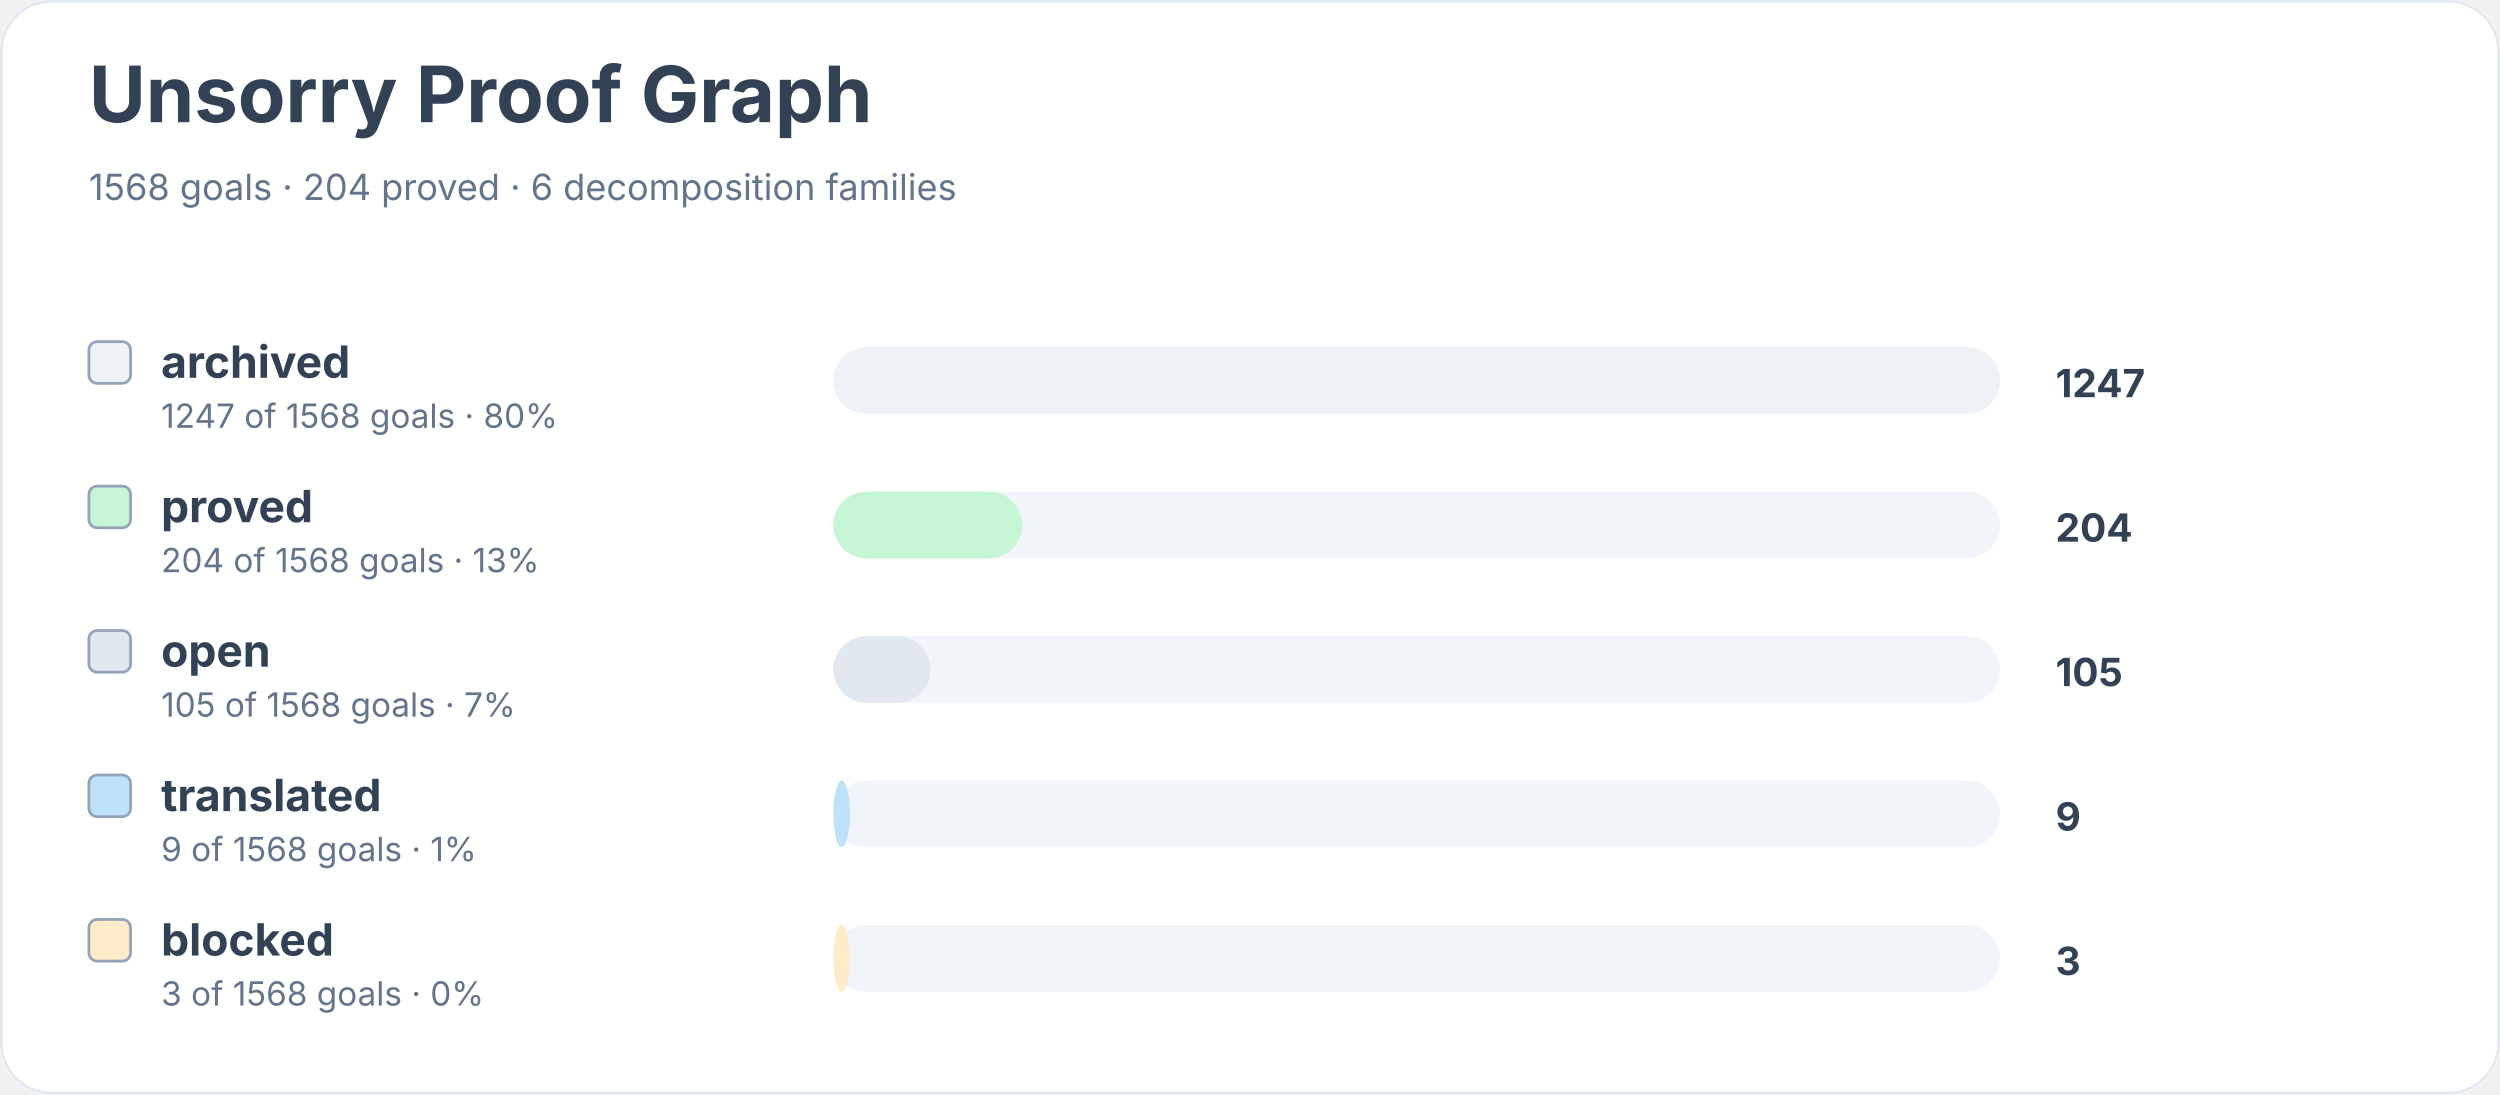
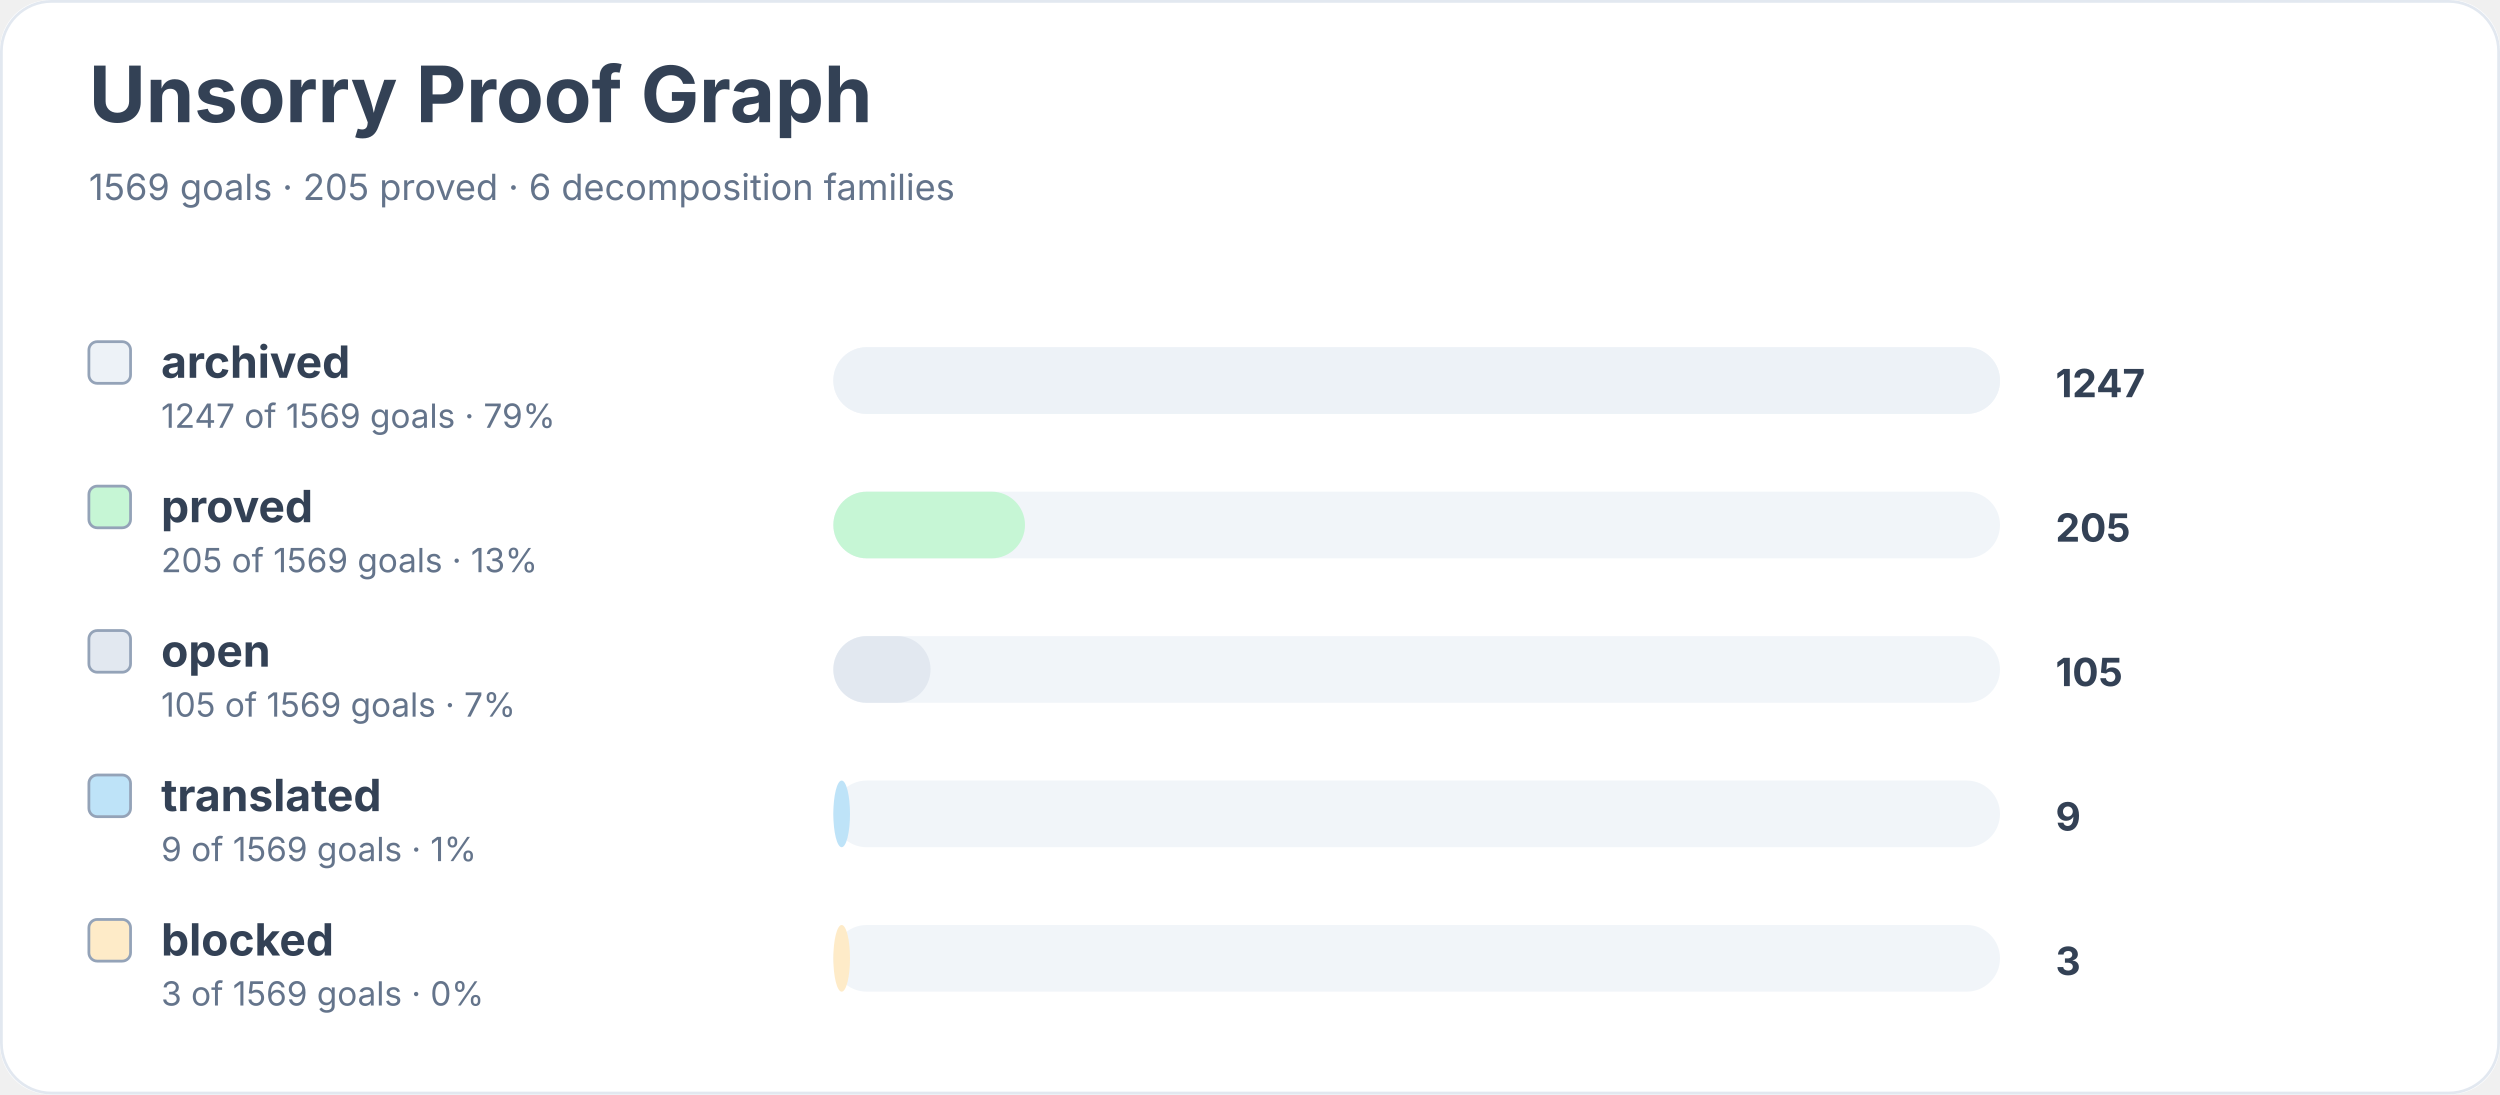
<svg xmlns="http://www.w3.org/2000/svg" width="900" height="394" viewBox="0 0 900 394" role="img" aria-labelledby="title desc">
  <rect width="900" height="100%" rx="18" fill="#ffffff" />
  <rect x="0.5" y="0.5" width="899" height="393" rx="18" fill="none" stroke="#e2e8f0" />
  <text x="32" y="44" font-family="Inter, system-ui, sans-serif" font-size="28" font-weight="700" fill="#334155">Unsorry Proof Graph</text>
-   <text x="32" y="72" font-family="Inter, system-ui, sans-serif" font-size="13" fill="#64748b">1568 goals · 204 proved · 6 decomposition families</text>
+   <text x="32" y="72" font-family="Inter, system-ui, sans-serif" font-size="13" fill="#64748b">1569 goals · 205 proved · 6 decomposition families</text>
  <rect x="32" y="123" width="15" height="15" rx="3" fill="#edf2f7" stroke="#94a3b8" />
  <text x="58" y="136" font-family="Inter, system-ui, sans-serif" font-size="16" font-weight="650" fill="#334155">archived</text>
-   <text x="58" y="154" font-family="Inter, system-ui, sans-serif" font-size="12" fill="#64748b">1247 of 1568 goals · 80%</text>
+   <text x="58" y="154" font-family="Inter, system-ui, sans-serif" font-size="12" fill="#64748b">1247 of 1569 goals · 79%</text>
  <rect x="300" y="125" width="420" height="24" rx="12" fill="#f1f5f9" />
  <rect x="300" y="125" width="420" height="24" rx="12" fill="#edf2f7" />
  <text x="740" y="143" font-family="Inter, system-ui, sans-serif" font-size="14" font-weight="700" fill="#334155">1247</text>
  <rect x="32" y="175" width="15" height="15" rx="3" fill="#c6f6d5" stroke="#94a3b8" />
  <text x="58" y="188" font-family="Inter, system-ui, sans-serif" font-size="16" font-weight="650" fill="#334155">proved</text>
-   <text x="58" y="206" font-family="Inter, system-ui, sans-serif" font-size="12" fill="#64748b">204 of 1568 goals · 13%</text>
+   <text x="58" y="206" font-family="Inter, system-ui, sans-serif" font-size="12" fill="#64748b">205 of 1569 goals · 13%</text>
  <rect x="300" y="177" width="420" height="24" rx="12" fill="#f1f5f9" />
-   <rect x="300" y="177" width="68" height="24" rx="12" fill="#c6f6d5" />
-   <text x="740" y="195" font-family="Inter, system-ui, sans-serif" font-size="14" font-weight="700" fill="#334155">204</text>
+   <rect x="300" y="177" width="69" height="24" rx="12" fill="#c6f6d5" />
+   <text x="740" y="195" font-family="Inter, system-ui, sans-serif" font-size="14" font-weight="700" fill="#334155">205</text>
  <rect x="32" y="227" width="15" height="15" rx="3" fill="#e2e8f0" stroke="#94a3b8" />
  <text x="58" y="240" font-family="Inter, system-ui, sans-serif" font-size="16" font-weight="650" fill="#334155">open</text>
-   <text x="58" y="258" font-family="Inter, system-ui, sans-serif" font-size="12" fill="#64748b">105 of 1568 goals · 7%</text>
+   <text x="58" y="258" font-family="Inter, system-ui, sans-serif" font-size="12" fill="#64748b">105 of 1569 goals · 7%</text>
  <rect x="300" y="229" width="420" height="24" rx="12" fill="#f1f5f9" />
  <rect x="300" y="229" width="35" height="24" rx="12" fill="#e2e8f0" />
  <text x="740" y="247" font-family="Inter, system-ui, sans-serif" font-size="14" font-weight="700" fill="#334155">105</text>
  <rect x="32" y="279" width="15" height="15" rx="3" fill="#bee3f8" stroke="#94a3b8" />
  <text x="58" y="292" font-family="Inter, system-ui, sans-serif" font-size="16" font-weight="650" fill="#334155">translated</text>
-   <text x="58" y="310" font-family="Inter, system-ui, sans-serif" font-size="12" fill="#64748b">9 of 1568 goals · 1%</text>
+   <text x="58" y="310" font-family="Inter, system-ui, sans-serif" font-size="12" fill="#64748b">9 of 1569 goals · 1%</text>
  <rect x="300" y="281" width="420" height="24" rx="12" fill="#f1f5f9" />
  <rect x="300" y="281" width="6" height="24" rx="12" fill="#bee3f8" />
  <text x="740" y="299" font-family="Inter, system-ui, sans-serif" font-size="14" font-weight="700" fill="#334155">9</text>
  <rect x="32" y="331" width="15" height="15" rx="3" fill="#feebc8" stroke="#94a3b8" />
  <text x="58" y="344" font-family="Inter, system-ui, sans-serif" font-size="16" font-weight="650" fill="#334155">blocked</text>
-   <text x="58" y="362" font-family="Inter, system-ui, sans-serif" font-size="12" fill="#64748b">3 of 1568 goals · 0%</text>
+   <text x="58" y="362" font-family="Inter, system-ui, sans-serif" font-size="12" fill="#64748b">3 of 1569 goals · 0%</text>
  <rect x="300" y="333" width="420" height="24" rx="12" fill="#f1f5f9" />
  <rect x="300" y="333" width="6" height="24" rx="12" fill="#feebc8" />
  <text x="740" y="351" font-family="Inter, system-ui, sans-serif" font-size="14" font-weight="700" fill="#334155">3</text>
</svg>
